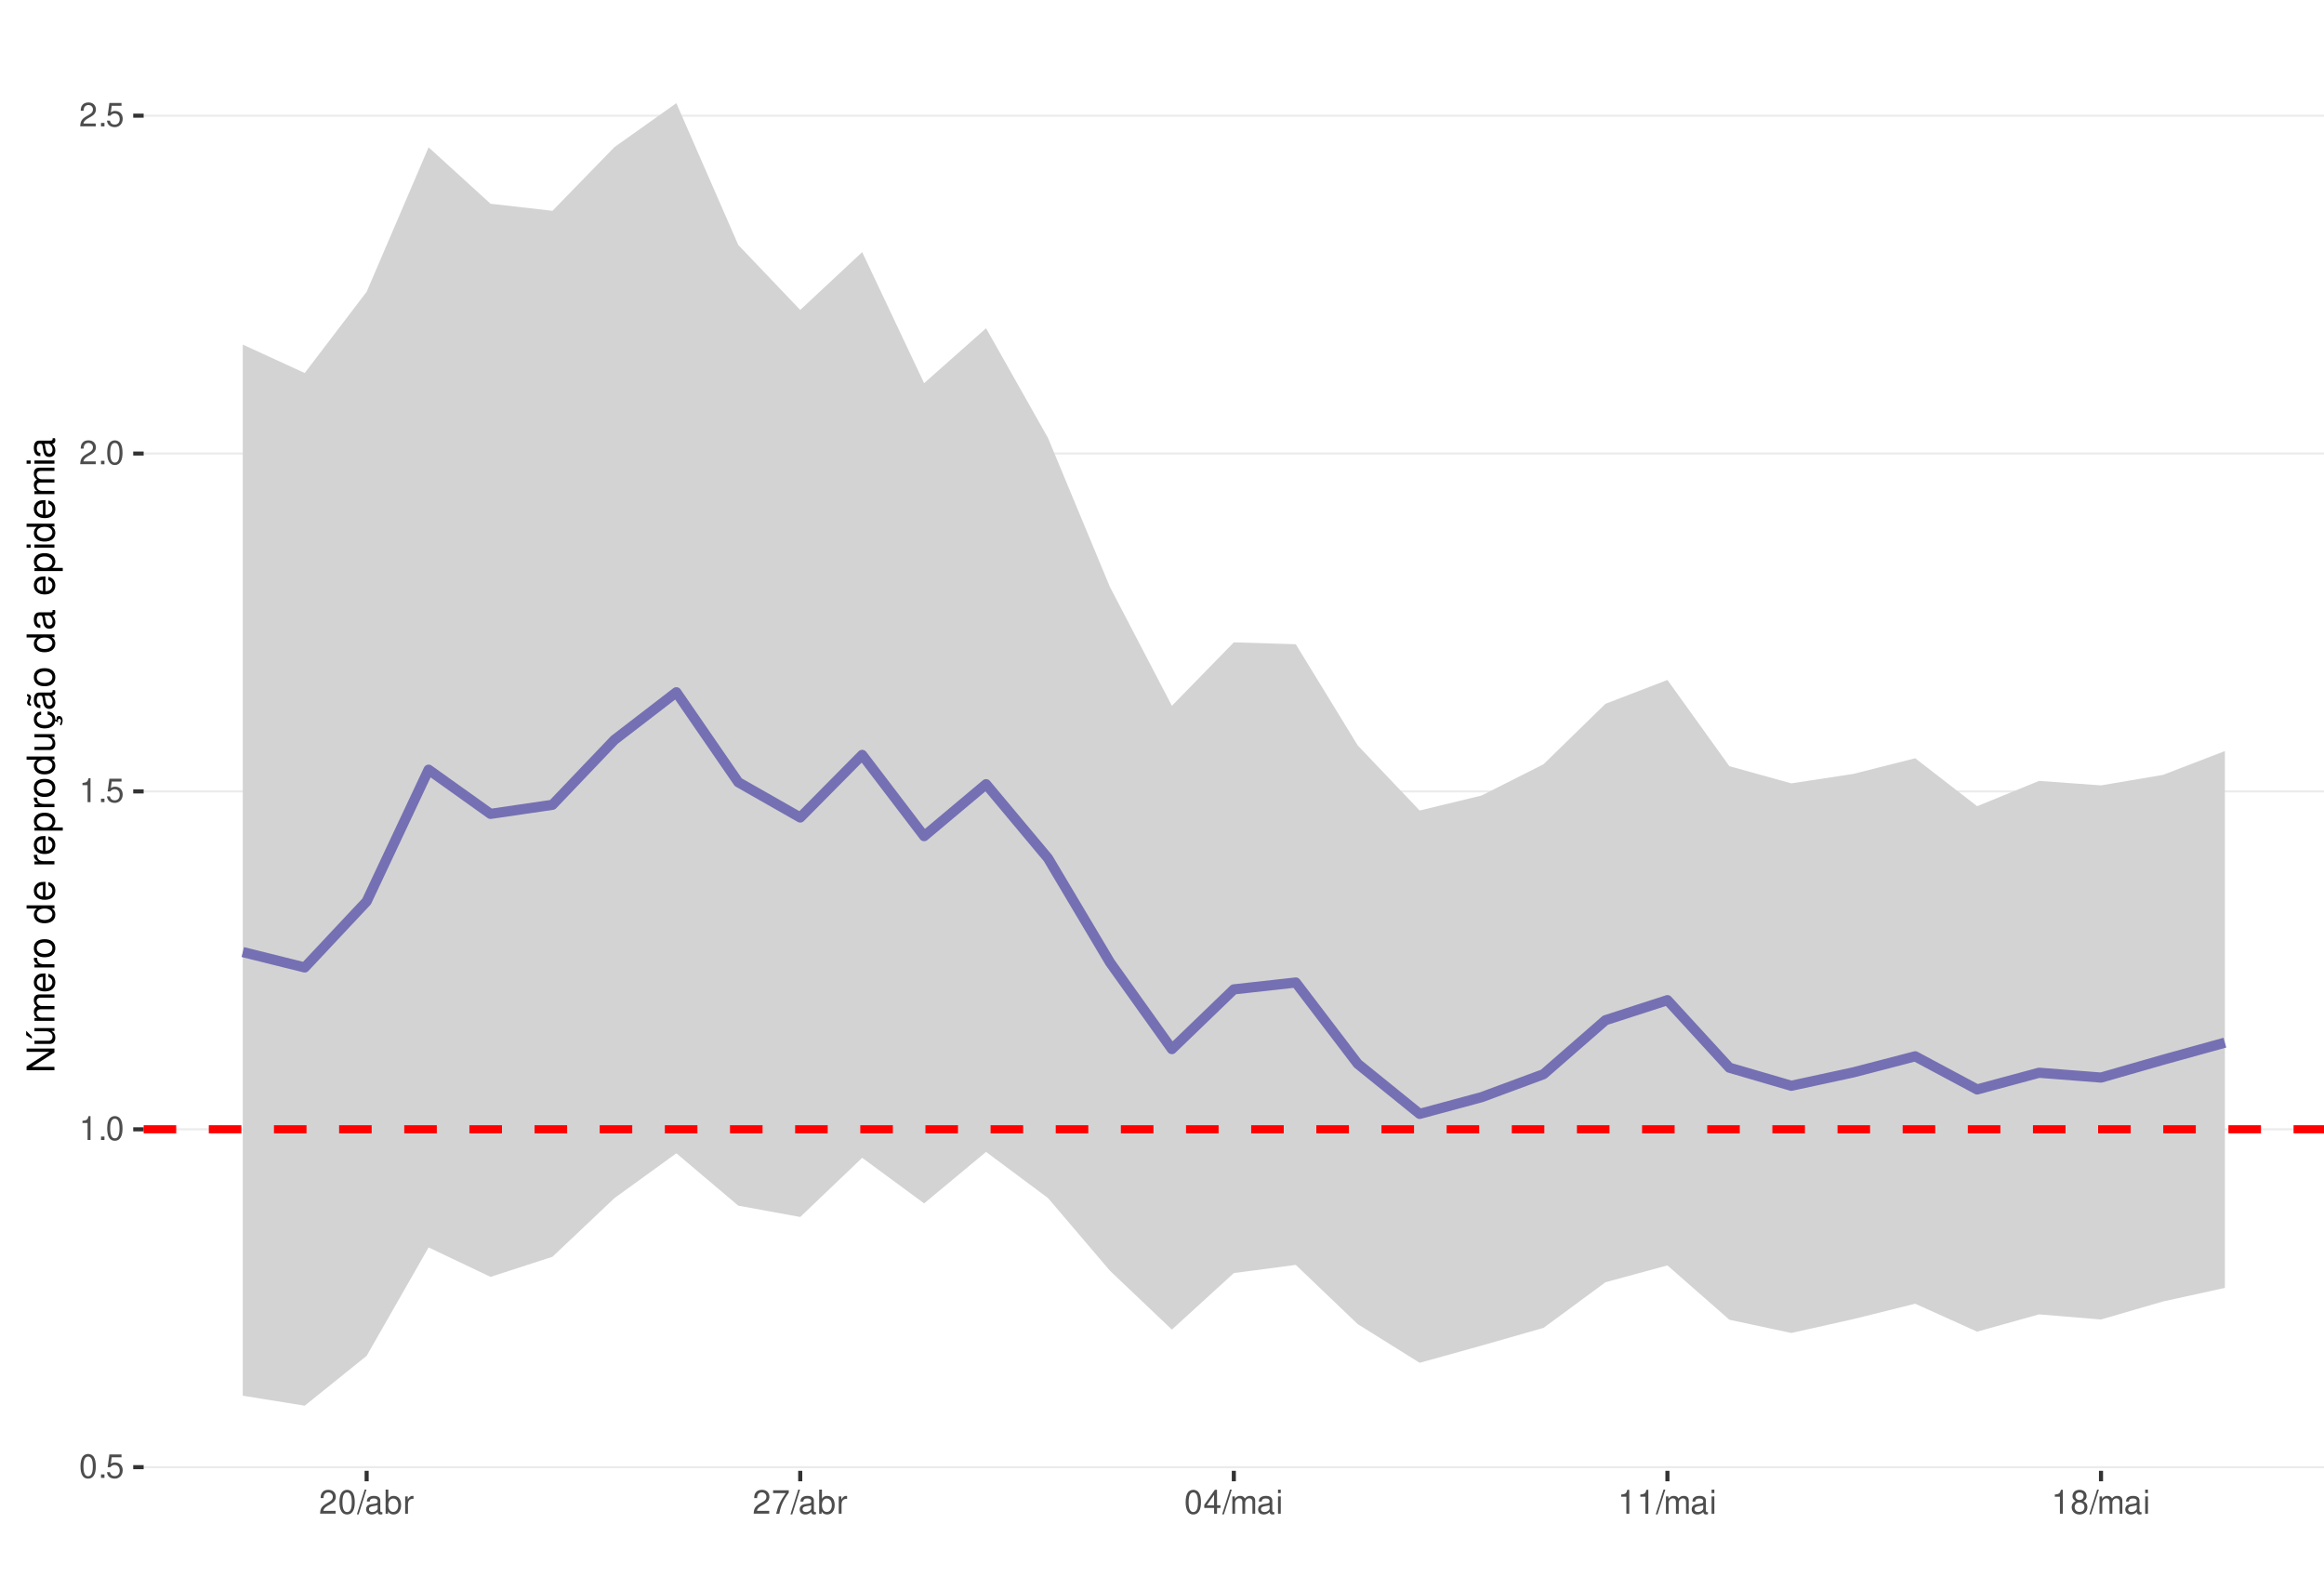
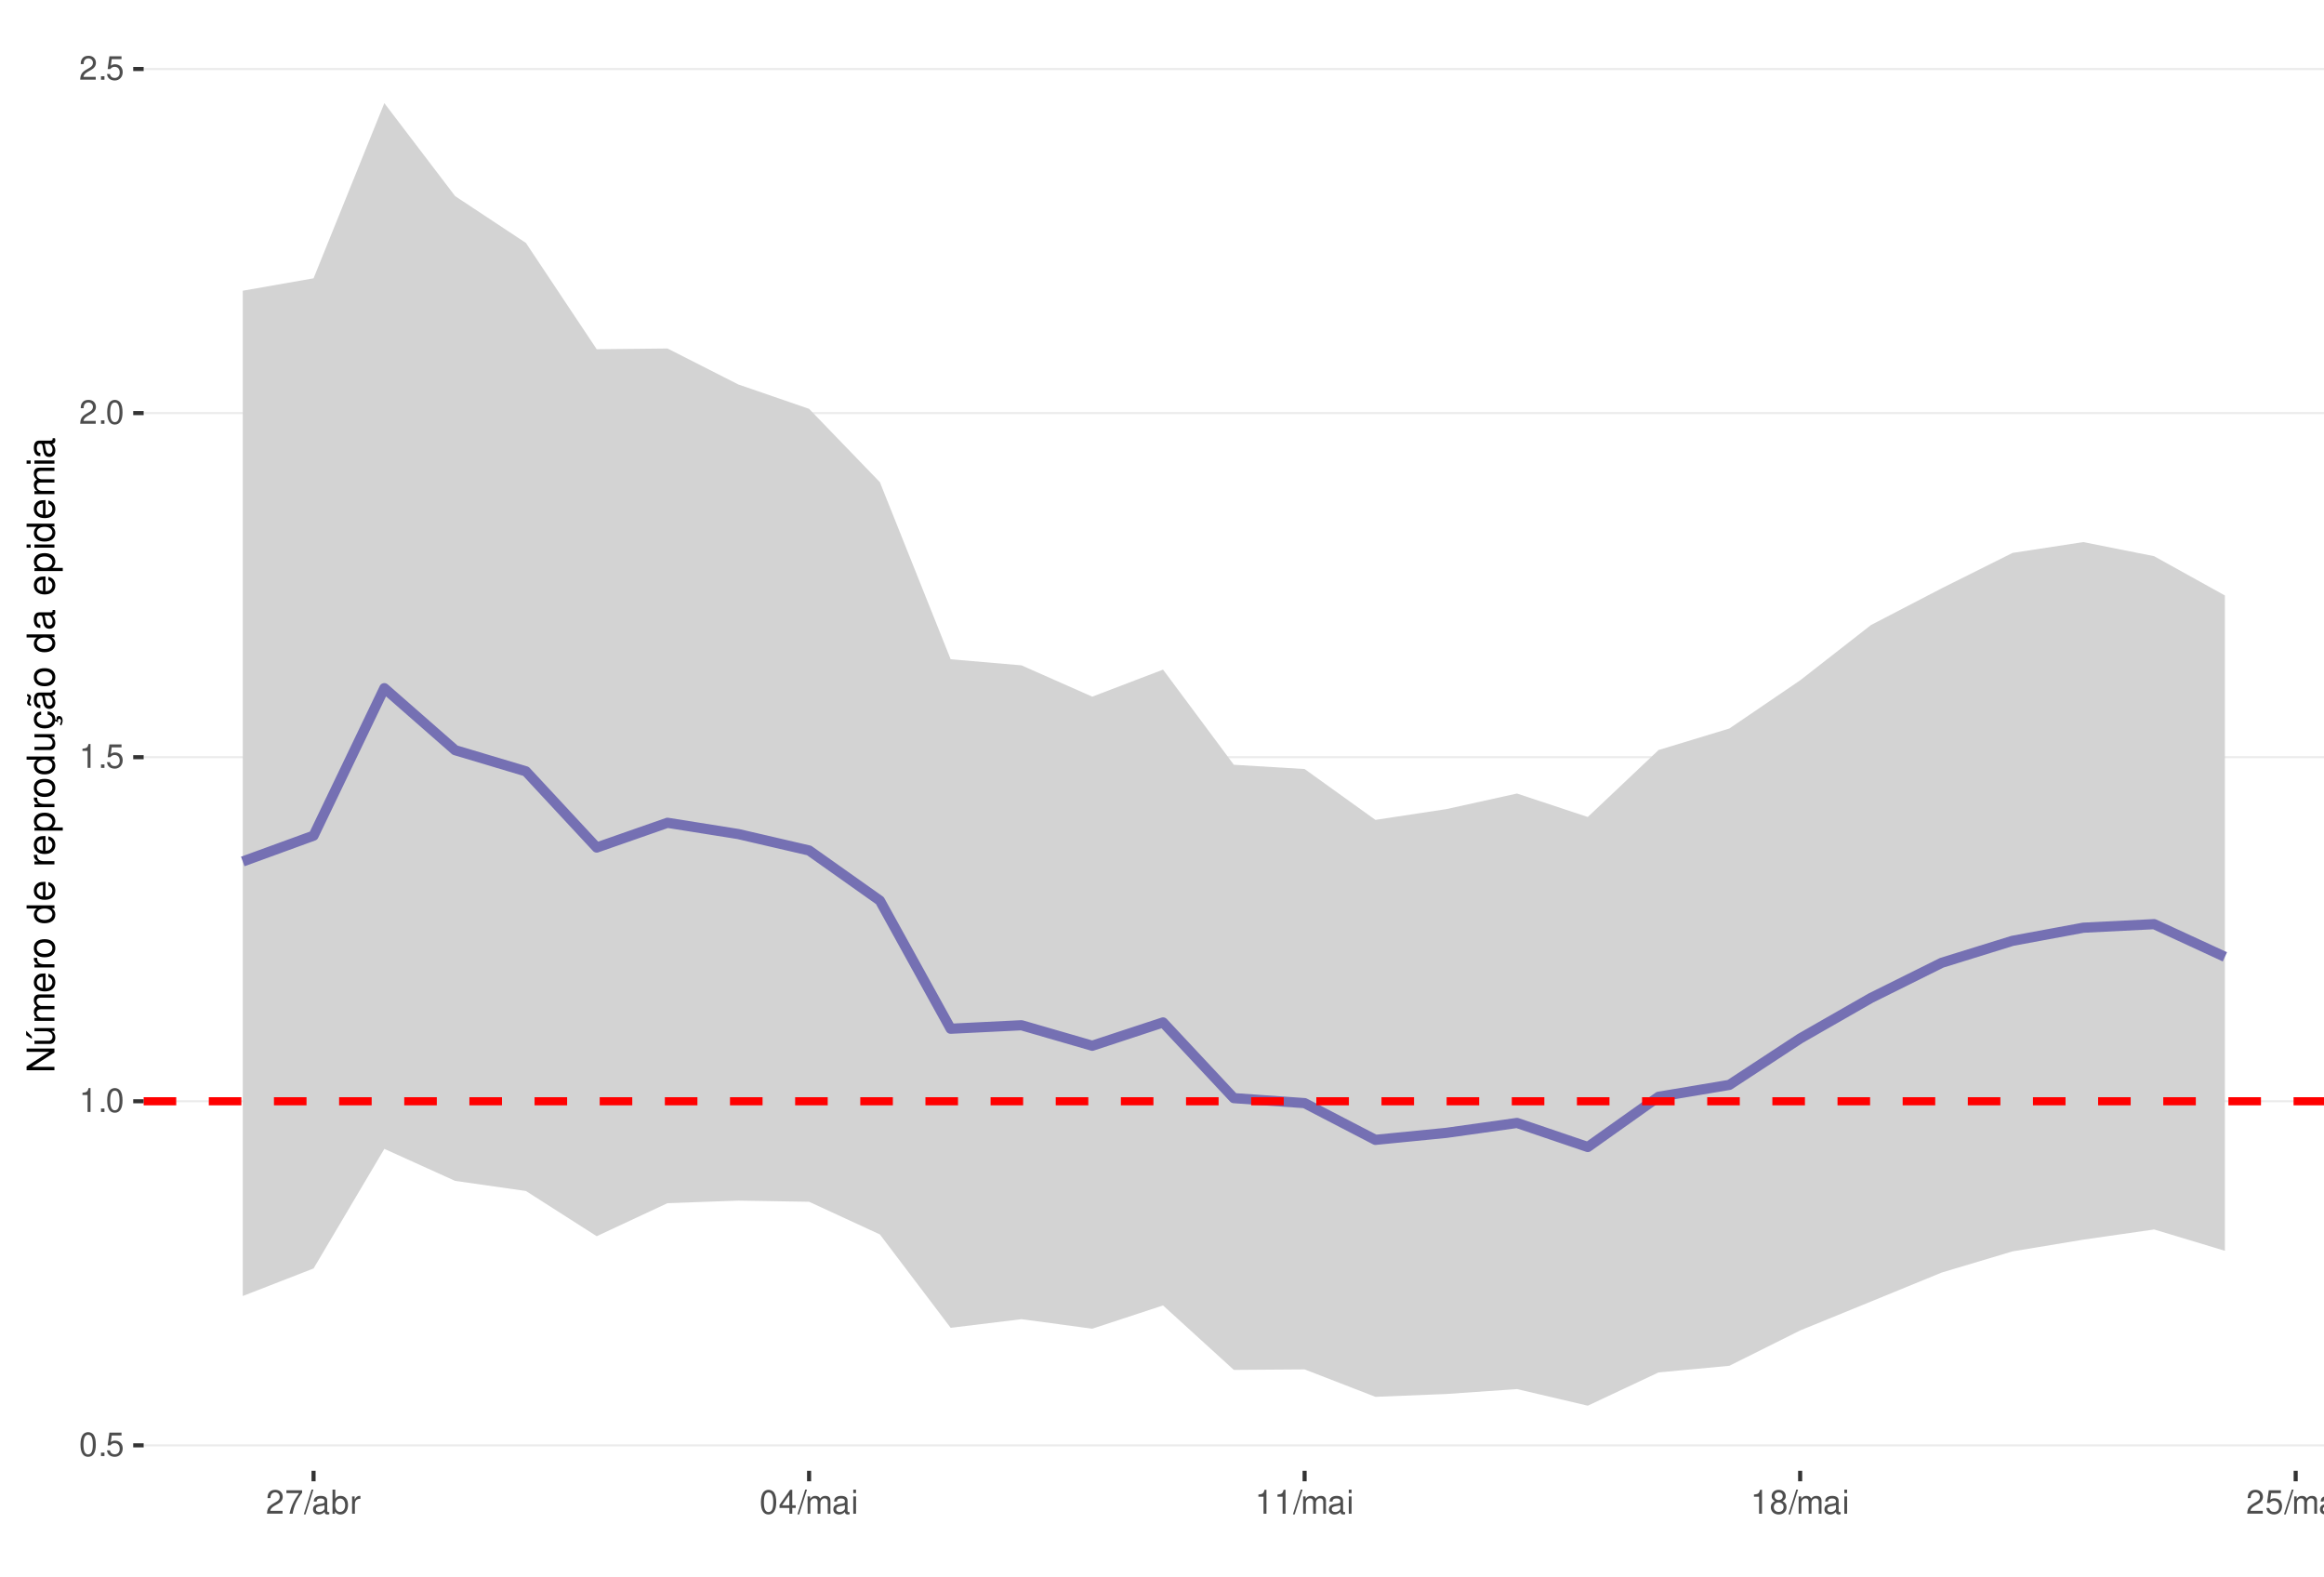
<svg xmlns="http://www.w3.org/2000/svg" xmlns:xlink="http://www.w3.org/1999/xlink" width="609pt" height="413pt" viewBox="0 0 609 413" version="1.1">
  <defs>
    <g>
      <symbol overflow="visible" id="glyph0-0">
        <path style="stroke:none;" d="" />
      </symbol>
      <symbol overflow="visible" id="glyph0-1">
        <path style="stroke:none;" d="M 2.375 -6.266 C 1.812 -6.266 1.297 -6 0.969 -5.578 C 0.578 -5.016 0.375 -4.188 0.375 -3.031 C 0.375 -0.922 1.062 0.203 2.375 0.203 C 3.672 0.203 4.391 -0.922 4.391 -2.984 C 4.391 -4.188 4.203 -5 3.797 -5.578 C 3.469 -6 2.953 -6.266 2.375 -6.266 Z M 2.375 -5.578 C 3.203 -5.578 3.609 -4.75 3.609 -3.047 C 3.609 -1.266 3.219 -0.438 2.359 -0.438 C 1.562 -0.438 1.156 -1.297 1.156 -3.016 C 1.156 -4.75 1.562 -5.578 2.375 -5.578 Z M 2.375 -5.578 " />
      </symbol>
      <symbol overflow="visible" id="glyph0-2">
        <path style="stroke:none;" d="M 1.656 -0.906 L 0.75 -0.906 L 0.75 0 L 1.656 0 Z M 1.656 -0.906 " />
      </symbol>
      <symbol overflow="visible" id="glyph0-3">
        <path style="stroke:none;" d="M 4.125 -6.141 L 0.953 -6.141 L 0.5 -2.797 L 1.188 -2.797 C 1.547 -3.219 1.844 -3.375 2.328 -3.375 C 3.156 -3.375 3.656 -2.797 3.656 -1.891 C 3.656 -1.016 3.156 -0.469 2.312 -0.469 C 1.656 -0.469 1.25 -0.812 1.062 -1.5 L 0.297 -1.5 C 0.406 -1 0.5 -0.766 0.672 -0.531 C 1.016 -0.062 1.641 0.203 2.344 0.203 C 3.578 0.203 4.438 -0.703 4.438 -2 C 4.438 -3.219 3.641 -4.047 2.453 -4.047 C 2.031 -4.047 1.672 -3.938 1.328 -3.672 L 1.562 -5.391 L 4.125 -5.391 Z M 4.125 -6.141 " />
      </symbol>
      <symbol overflow="visible" id="glyph0-4">
        <path style="stroke:none;" d="M 2.234 -4.453 L 2.234 0 L 3 0 L 3 -6.266 L 2.5 -6.266 C 2.234 -5.297 2.062 -5.172 0.891 -5.016 L 0.891 -4.453 Z M 2.234 -4.453 " />
      </symbol>
      <symbol overflow="visible" id="glyph0-5">
        <path style="stroke:none;" d="M 4.375 -0.75 L 1.156 -0.75 C 1.234 -1.266 1.5 -1.594 2.266 -2.062 L 3.125 -2.547 C 3.984 -3.016 4.422 -3.656 4.422 -4.438 C 4.422 -4.953 4.219 -5.438 3.859 -5.781 C 3.484 -6.109 3.031 -6.266 2.453 -6.266 C 1.672 -6.266 1.094 -5.984 0.766 -5.438 C 0.547 -5.109 0.453 -4.719 0.438 -4.094 L 1.188 -4.094 C 1.219 -4.516 1.266 -4.766 1.375 -4.984 C 1.578 -5.359 1.969 -5.594 2.438 -5.594 C 3.125 -5.594 3.641 -5.094 3.641 -4.422 C 3.641 -3.906 3.359 -3.484 2.812 -3.172 L 2.016 -2.703 C 0.734 -1.969 0.359 -1.375 0.297 -0.016 L 4.375 -0.016 Z M 4.375 -0.75 " />
      </symbol>
      <symbol overflow="visible" id="glyph0-6">
+         <path style="stroke:none;" d="M 4.5 -6.141 L 0.391 -6.141 L 0.391 -5.391 L 3.719 -5.391 C 2.25 -3.297 1.656 -2.016 1.188 0 L 2.016 0 C 2.344 -1.969 3.109 -3.656 4.5 -5.5 Z M 4.5 -6.141 " />
+       </symbol>
+       <symbol overflow="visible" id="glyph0-7">
        <path style="stroke:none;" d="M 1.984 -6.312 L -0.062 0.172 L 0.406 0.172 L 2.453 -6.312 Z M 1.984 -6.312 " />
      </symbol>
-       <symbol overflow="visible" id="glyph0-7">
+       <symbol overflow="visible" id="glyph0-8">
        <path style="stroke:none;" d="M 4.625 -0.422 C 4.547 -0.406 4.516 -0.406 4.469 -0.406 C 4.219 -0.406 4.078 -0.531 4.078 -0.766 L 4.078 -3.422 C 4.078 -4.234 3.5 -4.672 2.375 -4.672 C 1.719 -4.672 1.188 -4.469 0.875 -4.141 C 0.672 -3.906 0.578 -3.641 0.562 -3.188 L 1.297 -3.188 C 1.344 -3.75 1.672 -4 2.359 -4 C 3.016 -4 3.375 -3.75 3.375 -3.328 L 3.375 -3.141 C 3.359 -2.828 3.203 -2.703 2.609 -2.625 C 1.594 -2.5 1.438 -2.469 1.156 -2.359 C 0.625 -2.125 0.359 -1.734 0.359 -1.141 C 0.359 -0.312 0.938 0.203 1.859 0.203 C 2.422 0.203 2.875 0 3.391 -0.469 C 3.438 0 3.672 0.203 4.141 0.203 C 4.297 0.203 4.391 0.188 4.625 0.125 Z M 3.375 -1.422 C 3.375 -1.188 3.297 -1.031 3.078 -0.844 C 2.781 -0.578 2.438 -0.438 2.016 -0.438 C 1.453 -0.438 1.109 -0.703 1.109 -1.156 C 1.109 -1.641 1.422 -1.875 2.203 -1.984 C 2.984 -2.094 3.125 -2.125 3.375 -2.234 Z M 3.375 -1.422 " />
      </symbol>
-       <symbol overflow="visible" id="glyph0-8">
+       <symbol overflow="visible" id="glyph0-9">
        <path style="stroke:none;" d="M 0.469 -6.312 L 0.469 0 L 1.109 0 L 1.109 -0.578 C 1.469 -0.047 1.922 0.203 2.547 0.203 C 3.75 0.203 4.531 -0.781 4.531 -2.281 C 4.531 -3.75 3.797 -4.672 2.594 -4.672 C 1.969 -4.672 1.531 -4.438 1.188 -3.922 L 1.188 -6.312 Z M 2.453 -3.984 C 3.25 -3.984 3.781 -3.297 3.781 -2.203 C 3.781 -1.172 3.234 -0.469 2.453 -0.469 C 1.672 -0.469 1.188 -1.172 1.188 -2.234 C 1.188 -3.297 1.672 -3.984 2.453 -3.984 Z M 2.453 -3.984 " />
      </symbol>
-       <symbol overflow="visible" id="glyph0-9">
+       <symbol overflow="visible" id="glyph0-10">
        <path style="stroke:none;" d="M 0.594 -4.531 L 0.594 0 L 1.328 0 L 1.328 -2.359 C 1.328 -3.438 1.781 -3.938 2.781 -3.906 L 2.781 -4.641 C 2.656 -4.656 2.594 -4.672 2.5 -4.672 C 2.031 -4.672 1.672 -4.391 1.266 -3.719 L 1.266 -4.531 Z M 0.594 -4.531 " />
-       </symbol>
-       <symbol overflow="visible" id="glyph0-10">
-         <path style="stroke:none;" d="M 4.5 -6.141 L 0.391 -6.141 L 0.391 -5.391 L 3.719 -5.391 C 2.25 -3.297 1.656 -2.016 1.188 0 L 2.016 0 C 2.344 -1.969 3.109 -3.656 4.5 -5.5 Z M 4.5 -6.141 " />
      </symbol>
      <symbol overflow="visible" id="glyph0-11">
        <path style="stroke:none;" d="M 2.828 -1.516 L 2.828 0 L 3.594 0 L 3.594 -1.516 L 4.5 -1.516 L 4.5 -2.203 L 3.594 -2.203 L 3.594 -6.266 L 3.031 -6.266 L 0.25 -2.312 L 0.25 -1.516 Z M 2.828 -2.203 L 0.906 -2.203 L 2.828 -4.953 Z M 2.828 -2.203 " />
      </symbol>
      <symbol overflow="visible" id="glyph0-12">
        <path style="stroke:none;" d="M 0.609 -4.531 L 0.609 0 L 1.328 0 L 1.328 -2.844 C 1.328 -3.5 1.812 -4.031 2.391 -4.031 C 2.938 -4.031 3.234 -3.703 3.234 -3.125 L 3.234 0 L 3.969 0 L 3.969 -2.844 C 3.969 -3.5 4.438 -4.031 5.031 -4.031 C 5.562 -4.031 5.875 -3.703 5.875 -3.125 L 5.875 0 L 6.594 0 L 6.594 -3.406 C 6.594 -4.219 6.125 -4.672 5.281 -4.672 C 4.672 -4.672 4.312 -4.484 3.891 -3.969 C 3.625 -4.453 3.25 -4.672 2.672 -4.672 C 2.062 -4.672 1.656 -4.438 1.266 -3.891 L 1.266 -4.531 Z M 0.609 -4.531 " />
      </symbol>
      <symbol overflow="visible" id="glyph0-13">
        <path style="stroke:none;" d="M 1.297 -4.531 L 0.578 -4.531 L 0.578 0 L 1.297 0 Z M 1.297 -6.312 L 0.578 -6.312 L 0.578 -5.406 L 1.297 -5.406 Z M 1.297 -6.312 " />
      </symbol>
      <symbol overflow="visible" id="glyph0-14">
        <path style="stroke:none;" d="M 3.391 -3.297 C 4.031 -3.688 4.219 -4 4.219 -4.594 C 4.219 -5.578 3.469 -6.266 2.375 -6.266 C 1.297 -6.266 0.531 -5.578 0.531 -4.594 C 0.531 -4 0.734 -3.703 1.375 -3.297 C 0.672 -2.938 0.312 -2.438 0.312 -1.734 C 0.312 -0.594 1.156 0.203 2.375 0.203 C 3.594 0.203 4.438 -0.594 4.438 -1.734 C 4.438 -2.438 4.094 -2.938 3.391 -3.297 Z M 2.375 -5.578 C 3.031 -5.578 3.438 -5.188 3.438 -4.578 C 3.438 -3.984 3.016 -3.594 2.375 -3.594 C 1.734 -3.594 1.312 -3.984 1.312 -4.594 C 1.312 -5.188 1.734 -5.578 2.375 -5.578 Z M 2.375 -2.953 C 3.141 -2.953 3.656 -2.453 3.656 -1.719 C 3.656 -0.969 3.156 -0.469 2.359 -0.469 C 1.625 -0.469 1.094 -0.984 1.094 -1.719 C 1.094 -2.453 1.609 -2.953 2.375 -2.953 Z M 2.375 -2.953 " />
      </symbol>
      <symbol overflow="visible" id="glyph1-0">
        <path style="stroke:none;" d="" />
      </symbol>
      <symbol overflow="visible" id="glyph1-1">
        <path style="stroke:none;" d="M -7.297 -6.453 L -7.297 -5.578 L -1.328 -5.578 L -7.297 -1.766 L -7.297 -0.766 L 0 -0.766 L 0 -1.641 L -5.906 -1.641 L 0 -5.406 L 0 -6.453 Z M -7.297 -6.453 " />
      </symbol>
      <symbol overflow="visible" id="glyph1-2">
        <path style="stroke:none;" d="M 0 -4.812 L -5.234 -4.812 L -5.234 -3.984 L -2.266 -3.984 C -1.203 -3.984 -0.5 -3.438 -0.5 -2.562 C -0.5 -1.906 -0.906 -1.484 -1.531 -1.484 L -5.234 -1.484 L -5.234 -0.656 L -1.203 -0.656 C -0.328 -0.656 0.234 -1.297 0.234 -2.312 C 0.234 -3.094 -0.047 -3.578 -0.734 -4.062 L 0 -4.062 Z M -7.406 -2.953 L -5.922 -2 L -5.922 -2.594 L -7.406 -4.094 Z M -7.406 -2.953 " />
      </symbol>
      <symbol overflow="visible" id="glyph1-3">
        <path style="stroke:none;" d="M -5.234 -0.703 L 0 -0.703 L 0 -1.547 L -3.297 -1.547 C -4.047 -1.547 -4.656 -2.094 -4.656 -2.766 C -4.656 -3.391 -4.281 -3.734 -3.609 -3.734 L 0 -3.734 L 0 -4.578 L -3.297 -4.578 C -4.047 -4.578 -4.656 -5.125 -4.656 -5.812 C -4.656 -6.422 -4.266 -6.781 -3.609 -6.781 L 0 -6.781 L 0 -7.625 L -3.938 -7.625 C -4.875 -7.625 -5.391 -7.078 -5.391 -6.094 C -5.391 -5.406 -5.188 -4.984 -4.594 -4.484 C -5.156 -4.188 -5.391 -3.766 -5.391 -3.078 C -5.391 -2.375 -5.125 -1.906 -4.5 -1.469 L -5.234 -1.469 Z M -5.234 -0.703 " />
      </symbol>
      <symbol overflow="visible" id="glyph1-4">
        <path style="stroke:none;" d="M -2.344 -5.125 C -3.141 -5.125 -3.625 -5.062 -4.016 -4.922 C -4.875 -4.578 -5.391 -3.781 -5.391 -2.797 C -5.391 -1.344 -4.281 -0.406 -2.547 -0.406 C -0.812 -0.406 0.234 -1.297 0.234 -2.781 C 0.234 -3.984 -0.453 -4.812 -1.594 -5.016 L -1.594 -4.188 C -0.906 -3.953 -0.547 -3.484 -0.547 -2.812 C -0.547 -2.281 -0.781 -1.828 -1.219 -1.547 C -1.516 -1.344 -1.812 -1.281 -2.344 -1.266 Z M -3.016 -1.297 C -3.984 -1.359 -4.625 -1.953 -4.625 -2.797 C -4.625 -3.641 -3.953 -4.234 -3.016 -4.234 Z M -3.016 -1.297 " />
      </symbol>
      <symbol overflow="visible" id="glyph1-5">
        <path style="stroke:none;" d="M -5.234 -0.688 L 0 -0.688 L 0 -1.531 L -2.719 -1.531 C -3.984 -1.547 -4.547 -2.062 -4.516 -3.203 L -5.359 -3.203 C -5.375 -3.062 -5.391 -2.984 -5.391 -2.891 C -5.391 -2.344 -5.062 -1.938 -4.297 -1.453 L -5.234 -1.453 Z M -5.234 -0.688 " />
      </symbol>
      <symbol overflow="visible" id="glyph1-6">
        <path style="stroke:none;" d="M -5.391 -2.719 C -5.391 -1.234 -4.344 -0.359 -2.578 -0.359 C -0.812 -0.359 0.234 -1.234 0.234 -2.734 C 0.234 -4.203 -0.812 -5.094 -2.547 -5.094 C -4.359 -5.094 -5.391 -4.234 -5.391 -2.719 Z M -4.625 -2.734 C -4.625 -3.672 -3.844 -4.234 -2.547 -4.234 C -1.312 -4.234 -0.547 -3.656 -0.547 -2.734 C -0.547 -1.797 -1.312 -1.234 -2.578 -1.234 C -3.844 -1.234 -4.625 -1.797 -4.625 -2.734 Z M -4.625 -2.734 " />
      </symbol>
      <symbol overflow="visible" id="glyph1-7">
        <path style="stroke:none;" d="" />
      </symbol>
      <symbol overflow="visible" id="glyph1-8">
        <path style="stroke:none;" d="M -7.297 -4.953 L -7.297 -4.125 L -4.578 -4.125 C -5.109 -3.766 -5.391 -3.203 -5.391 -2.516 C -5.391 -1.156 -4.297 -0.266 -2.625 -0.266 C -0.859 -0.266 0.234 -1.125 0.234 -2.547 C 0.234 -3.266 -0.047 -3.766 -0.688 -4.203 L 0 -4.203 L 0 -4.953 Z M -4.609 -2.656 C -4.609 -3.547 -3.812 -4.125 -2.562 -4.125 C -1.344 -4.125 -0.547 -3.547 -0.547 -2.656 C -0.547 -1.734 -1.359 -1.125 -2.578 -1.125 C -3.797 -1.125 -4.609 -1.734 -4.609 -2.656 Z M -4.609 -2.656 " />
      </symbol>
      <symbol overflow="visible" id="glyph1-9">
        <path style="stroke:none;" d="M 2.188 -0.547 L 2.188 -1.375 L -0.547 -1.375 C -0.016 -1.812 0.234 -2.312 0.234 -2.984 C 0.234 -4.344 -0.859 -5.234 -2.531 -5.234 C -4.297 -5.234 -5.391 -4.375 -5.391 -2.984 C -5.391 -2.266 -5.062 -1.703 -4.453 -1.312 L -5.234 -1.312 L -5.234 -0.547 Z M -4.609 -2.844 C -4.609 -3.766 -3.797 -4.359 -2.547 -4.359 C -1.359 -4.359 -0.547 -3.75 -0.547 -2.844 C -0.547 -1.953 -1.344 -1.375 -2.578 -1.375 C -3.812 -1.375 -4.609 -1.953 -4.609 -2.844 Z M -4.609 -2.844 " />
      </symbol>
      <symbol overflow="visible" id="glyph1-10">
        <path style="stroke:none;" d="M 0 -4.812 L -5.234 -4.812 L -5.234 -3.984 L -2.266 -3.984 C -1.203 -3.984 -0.5 -3.438 -0.5 -2.562 C -0.5 -1.906 -0.906 -1.484 -1.531 -1.484 L -5.234 -1.484 L -5.234 -0.656 L -1.203 -0.656 C -0.328 -0.656 0.234 -1.297 0.234 -2.312 C 0.234 -3.094 -0.047 -3.578 -0.734 -4.062 L 0 -4.062 Z M 0 -4.812 " />
      </symbol>
      <symbol overflow="visible" id="glyph1-11">
        <path style="stroke:none;" d="M 0.234 -2.641 C 0.234 -3.875 -0.547 -4.703 -1.797 -4.766 L -1.797 -3.938 C -0.953 -3.797 -0.531 -3.359 -0.531 -2.656 C -0.531 -1.734 -1.281 -1.188 -2.516 -1.188 C -3.844 -1.188 -4.625 -1.719 -4.625 -2.625 C -4.625 -3.328 -4.203 -3.766 -3.484 -3.875 L -3.484 -4.703 C -3.984 -4.672 -4.312 -4.562 -4.609 -4.359 C -5.094 -4 -5.391 -3.375 -5.391 -2.641 C -5.391 -1.219 -4.266 -0.312 -2.531 -0.312 C -1.469 -0.312 -0.625 -0.672 -0.156 -1.312 C 0.047 -1.594 0.125 -1.812 0.203 -2.25 L 0.922 -1.938 L 0.984 -2.062 C 0.938 -2.188 0.906 -2.25 0.906 -2.375 C 0.906 -2.656 1.047 -2.828 1.281 -2.828 C 1.547 -2.828 1.734 -2.594 1.734 -2.297 C 1.734 -2.031 1.672 -1.844 1.438 -1.406 L 1.406 -1.312 L 1.812 -1.094 C 2.078 -1.75 2.141 -1.953 2.141 -2.344 C 2.141 -3.109 1.781 -3.578 1.203 -3.578 C 0.781 -3.578 0.547 -3.297 0.547 -2.797 C 0.547 -2.703 0.547 -2.641 0.562 -2.516 Z M 0.234 -2.641 " />
      </symbol>
      <symbol overflow="visible" id="glyph1-12">
        <path style="stroke:none;" d="M -0.484 -5.344 C -0.469 -5.266 -0.469 -5.219 -0.469 -5.172 C -0.469 -4.875 -0.625 -4.719 -0.875 -4.719 L -3.953 -4.719 C -4.891 -4.719 -5.391 -4.047 -5.391 -2.75 C -5.391 -1.984 -5.172 -1.375 -4.781 -1.016 C -4.516 -0.766 -4.203 -0.672 -3.688 -0.656 L -3.688 -1.484 C -4.328 -1.562 -4.625 -1.938 -4.625 -2.719 C -4.625 -3.484 -4.344 -3.891 -3.844 -3.891 L -3.625 -3.891 C -3.266 -3.875 -3.125 -3.703 -3.047 -3.016 C -2.891 -1.844 -2.844 -1.656 -2.719 -1.344 C -2.453 -0.734 -2 -0.422 -1.312 -0.422 C -0.375 -0.422 0.234 -1.078 0.234 -2.141 C 0.234 -2.797 0 -3.328 -0.547 -3.922 C 0 -3.984 0.234 -4.234 0.234 -4.781 C 0.234 -4.953 0.203 -5.062 0.141 -5.344 Z M -1.656 -3.891 C -1.375 -3.891 -1.203 -3.812 -0.969 -3.562 C -0.656 -3.219 -0.5 -2.812 -0.5 -2.312 C -0.5 -1.672 -0.812 -1.297 -1.344 -1.297 C -1.891 -1.297 -2.172 -1.656 -2.297 -2.547 C -2.422 -3.438 -2.453 -3.609 -2.594 -3.891 Z M -7.172 -3.75 C -6.922 -3.672 -6.812 -3.547 -6.812 -3.375 C -6.812 -3.25 -6.875 -2.984 -6.984 -2.734 C -7.156 -2.312 -7.172 -2.25 -7.172 -2.047 C -7.172 -1.594 -6.797 -1.297 -6.141 -1.188 L -6.141 -1.766 C -6.375 -1.812 -6.5 -1.938 -6.5 -2.094 C -6.5 -2.203 -6.469 -2.344 -6.375 -2.578 C -6.156 -3.156 -6.125 -3.234 -6.125 -3.438 C -6.125 -3.922 -6.484 -4.219 -7.172 -4.312 Z M -7.172 -3.75 " />
      </symbol>
      <symbol overflow="visible" id="glyph1-13">
        <path style="stroke:none;" d="M -0.484 -5.344 C -0.469 -5.266 -0.469 -5.219 -0.469 -5.172 C -0.469 -4.875 -0.625 -4.719 -0.875 -4.719 L -3.953 -4.719 C -4.891 -4.719 -5.391 -4.047 -5.391 -2.75 C -5.391 -1.984 -5.172 -1.375 -4.781 -1.016 C -4.516 -0.766 -4.203 -0.672 -3.688 -0.656 L -3.688 -1.484 C -4.328 -1.562 -4.625 -1.938 -4.625 -2.719 C -4.625 -3.484 -4.344 -3.891 -3.844 -3.891 L -3.625 -3.891 C -3.266 -3.875 -3.125 -3.703 -3.047 -3.016 C -2.891 -1.844 -2.844 -1.656 -2.719 -1.344 C -2.453 -0.734 -2 -0.422 -1.312 -0.422 C -0.375 -0.422 0.234 -1.078 0.234 -2.141 C 0.234 -2.797 0 -3.328 -0.547 -3.922 C 0 -3.984 0.234 -4.234 0.234 -4.781 C 0.234 -4.953 0.203 -5.062 0.141 -5.344 Z M -1.656 -3.891 C -1.375 -3.891 -1.203 -3.812 -0.969 -3.562 C -0.656 -3.219 -0.5 -2.812 -0.5 -2.312 C -0.5 -1.672 -0.812 -1.297 -1.344 -1.297 C -1.891 -1.297 -2.172 -1.656 -2.297 -2.547 C -2.422 -3.438 -2.453 -3.609 -2.594 -3.891 Z M -1.656 -3.891 " />
      </symbol>
      <symbol overflow="visible" id="glyph1-14">
        <path style="stroke:none;" d="M -5.234 -1.5 L -5.234 -0.672 L 0 -0.672 L 0 -1.5 Z M -7.297 -1.5 L -7.297 -0.656 L -6.234 -0.656 L -6.234 -1.5 Z M -7.297 -1.5 " />
      </symbol>
    </g>
    <clipPath id="clip1">
      <path d="M 37.645 9.961 L 609 9.961 L 609 385.328 L 37.645 385.328 Z M 37.645 9.961 " />
    </clipPath>
    <clipPath id="clip2">
-       <path d="M 37.645 384 L 609 384 L 609 385 L 37.645 385 Z M 37.645 384 " />
+       <path d="M 37.645 378 L 609 378 L 609 379 L 37.645 379 Z M 37.645 378 " />
    </clipPath>
    <clipPath id="clip3">
-       <path d="M 37.645 295 L 609 295 L 609 297 L 37.645 297 Z M 37.645 295 " />
+       <path d="M 37.645 288 L 609 288 L 609 289 L 37.645 289 Z M 37.645 288 " />
    </clipPath>
    <clipPath id="clip4">
-       <path d="M 37.645 207 L 609 207 L 609 208 L 37.645 208 Z M 37.645 207 " />
+       <path d="M 37.645 198 L 609 198 L 609 199 L 37.645 199 Z M 37.645 198 " />
    </clipPath>
    <clipPath id="clip5">
-       <path d="M 37.645 118 L 609 118 L 609 120 L 37.645 120 Z M 37.645 118 " />
+       <path d="M 37.645 107 L 609 107 L 609 109 L 37.645 109 Z M 37.645 107 " />
    </clipPath>
    <clipPath id="clip6">
-       <path d="M 37.645 30 L 609 30 L 609 31 L 37.645 31 Z M 37.645 30 " />
+       <path d="M 37.645 17 L 609 17 L 609 19 L 37.645 19 Z M 37.645 17 " />
    </clipPath>
    <clipPath id="clip7">
-       <path d="M 37.645 294 L 609 294 L 609 297 L 37.645 297 Z M 37.645 294 " />
+       <path d="M 37.645 287 L 609 287 L 609 290 L 37.645 290 Z M 37.645 287 " />
    </clipPath>
  </defs>
  <g id="surface58">
    <rect x="0" y="0" width="609" height="413" style="fill:rgb(100%,100%,100%);fill-opacity:1;stroke:none;" />
    <rect x="0" y="0" width="609" height="413" style="fill:rgb(100%,100%,100%);fill-opacity:1;stroke:none;" />
    <path style="fill:none;stroke-width:1.067;stroke-linecap:round;stroke-linejoin:round;stroke:rgb(100%,100%,100%);stroke-opacity:1;stroke-miterlimit:10;" d="M 0 413 L 609 413 L 609 0 L 0 0 Z M 0 413 " />
    <g clip-path="url(#clip1)" clip-rule="nonzero">
      <path style=" stroke:none;fill-rule:nonzero;fill:rgb(100%,100%,100%);fill-opacity:1;" d="M 37.645 385.328 L 609 385.328 L 609 9.961 L 37.645 9.961 Z M 37.645 385.328 " />
    </g>
    <g clip-path="url(#clip2)" clip-rule="nonzero">
-       <path style="fill:none;stroke-width:0.533;stroke-linecap:butt;stroke-linejoin:round;stroke:rgb(92.157%,92.157%,92.157%);stroke-opacity:1;stroke-miterlimit:10;" d="M 37.645 384.371 L 609 384.371 " />
+       <path style="fill:none;stroke-width:0.533;stroke-linecap:butt;stroke-linejoin:round;stroke:rgb(92.157%,92.157%,92.157%);stroke-opacity:1;stroke-miterlimit:10;" d="M 37.645 378.656 L 609 378.656 " />
    </g>
    <g clip-path="url(#clip3)" clip-rule="nonzero">
-       <path style="fill:none;stroke-width:0.533;stroke-linecap:butt;stroke-linejoin:round;stroke:rgb(92.157%,92.157%,92.157%);stroke-opacity:1;stroke-miterlimit:10;" d="M 37.645 295.855 L 609 295.855 " />
+       <path style="fill:none;stroke-width:0.533;stroke-linecap:butt;stroke-linejoin:round;stroke:rgb(92.157%,92.157%,92.157%);stroke-opacity:1;stroke-miterlimit:10;" d="M 37.645 288.512 L 609 288.512 " />
    </g>
    <g clip-path="url(#clip4)" clip-rule="nonzero">
-       <path style="fill:none;stroke-width:0.533;stroke-linecap:butt;stroke-linejoin:round;stroke:rgb(92.157%,92.157%,92.157%);stroke-opacity:1;stroke-miterlimit:10;" d="M 37.645 207.336 L 609 207.336 " />
+       <path style="fill:none;stroke-width:0.533;stroke-linecap:butt;stroke-linejoin:round;stroke:rgb(92.157%,92.157%,92.157%);stroke-opacity:1;stroke-miterlimit:10;" d="M 37.645 198.367 L 609 198.367 " />
    </g>
    <g clip-path="url(#clip5)" clip-rule="nonzero">
-       <path style="fill:none;stroke-width:0.533;stroke-linecap:butt;stroke-linejoin:round;stroke:rgb(92.157%,92.157%,92.157%);stroke-opacity:1;stroke-miterlimit:10;" d="M 37.645 118.82 L 609 118.82 " />
+       <path style="fill:none;stroke-width:0.533;stroke-linecap:butt;stroke-linejoin:round;stroke:rgb(92.157%,92.157%,92.157%);stroke-opacity:1;stroke-miterlimit:10;" d="M 37.645 108.223 L 609 108.223 " />
    </g>
    <g clip-path="url(#clip6)" clip-rule="nonzero">
-       <path style="fill:none;stroke-width:0.533;stroke-linecap:butt;stroke-linejoin:round;stroke:rgb(92.157%,92.157%,92.157%);stroke-opacity:1;stroke-miterlimit:10;" d="M 37.645 30.305 L 609 30.305 " />
-     </g>
-     <path style=" stroke:none;fill-rule:nonzero;fill:rgb(82.745%,82.745%,82.745%);fill-opacity:1;" d="M 63.617 90.273 L 79.848 97.723 L 96.078 76.438 L 112.312 38.59 L 128.543 53.375 L 144.773 55.23 L 161.004 38.547 L 177.238 27.023 L 193.469 64.18 L 209.699 81.199 L 225.934 66.047 L 242.164 100.383 L 258.395 85.992 L 274.629 114.738 L 290.859 153.781 L 307.09 184.906 L 323.324 168.285 L 339.555 168.777 L 355.785 195.281 L 372.016 212.34 L 388.25 208.414 L 404.48 200.215 L 420.711 184.383 L 436.945 178.137 L 453.176 200.727 L 469.406 205.223 L 485.641 202.754 L 501.871 198.648 L 518.102 211.207 L 534.336 204.578 L 550.566 205.754 L 566.797 203.008 L 583.031 196.762 L 583.031 337.406 L 566.797 340.965 L 550.566 345.684 L 534.336 344.344 L 518.102 348.867 L 501.871 341.555 L 485.641 345.586 L 469.406 349.219 L 453.176 345.746 L 436.945 331.512 L 420.711 335.926 L 404.48 347.879 L 388.25 352.516 L 372.016 357.027 L 355.785 346.898 L 339.555 331.379 L 323.324 333.523 L 307.09 348.332 L 290.859 332.91 L 274.629 313.871 L 258.395 301.777 L 242.164 315.266 L 225.934 303.328 L 209.699 318.828 L 193.469 315.863 L 177.238 302.141 L 161.004 313.898 L 144.773 329.25 L 128.543 334.52 L 112.312 326.801 L 96.078 355.207 L 79.848 368.266 L 63.617 365.652 Z M 63.617 90.273 " />
-     <path style="fill:none;stroke-width:2.667;stroke-linecap:butt;stroke-linejoin:round;stroke:rgb(45.882%,43.922%,70.196%);stroke-opacity:1;stroke-miterlimit:10;" d="M 63.617 249.422 L 79.848 253.453 L 96.078 236.156 L 112.312 201.645 L 128.543 213.219 L 144.773 210.844 L 161.004 193.84 L 177.238 181.359 L 193.469 204.93 L 209.699 214.168 L 225.934 197.773 L 242.164 219.055 L 258.395 205.445 L 274.629 224.844 L 290.859 252.113 L 307.09 274.844 L 323.324 259.195 L 339.555 257.398 L 355.785 278.688 L 372.016 291.816 L 388.25 287.438 L 404.48 281.422 L 420.711 267.273 L 436.945 262.023 L 453.176 279.715 L 469.406 284.453 L 485.641 280.949 L 501.871 276.734 L 518.102 285.418 L 534.336 281.039 L 550.566 282.305 L 566.797 277.652 L 583.031 273.156 " />
+       <path style="fill:none;stroke-width:0.533;stroke-linecap:butt;stroke-linejoin:round;stroke:rgb(92.157%,92.157%,92.157%);stroke-opacity:1;stroke-miterlimit:10;" d="M 37.645 18.078 L 609 18.078 " />
+     </g>
+     <path style=" stroke:none;fill-rule:nonzero;fill:rgb(82.745%,82.745%,82.745%);fill-opacity:1;" d="M 63.617 76.164 L 82.168 72.91 L 100.715 27.023 L 119.266 51.379 L 137.816 63.645 L 156.367 91.496 L 174.918 91.297 L 193.469 100.719 L 212.02 107.109 L 230.57 126.32 L 249.121 172.715 L 267.672 174.309 L 286.223 182.512 L 304.773 175.43 L 323.324 200.352 L 341.871 201.473 L 360.422 214.793 L 378.973 211.98 L 397.523 207.891 L 416.074 214.039 L 434.625 196.492 L 453.176 190.855 L 471.727 178.23 L 490.277 163.754 L 508.828 154.117 L 527.379 144.855 L 545.93 142.012 L 564.48 145.715 L 583.031 156.004 L 583.031 327.684 L 564.48 322.098 L 545.93 324.766 L 527.379 327.84 L 508.828 333.383 L 490.277 340.984 L 471.727 348.555 L 453.176 357.812 L 434.625 359.547 L 416.074 368.266 L 397.523 363.914 L 378.973 365.203 L 360.422 365.945 L 341.871 358.758 L 323.324 358.891 L 304.773 342 L 286.223 348.098 L 267.672 345.602 L 249.121 347.867 L 230.57 323.398 L 212.02 314.84 L 193.469 314.539 L 174.918 315.211 L 156.367 323.863 L 137.816 312.02 L 119.266 309.371 L 100.715 300.984 L 82.168 332.312 L 63.617 339.535 Z M 63.617 76.164 " />
+     <path style="fill:none;stroke-width:2.667;stroke-linecap:butt;stroke-linejoin:round;stroke:rgb(45.882%,43.922%,70.196%);stroke-opacity:1;stroke-miterlimit:10;" d="M 63.617 225.691 L 82.168 218.93 L 100.715 180.289 L 119.266 196.531 L 137.816 202.078 L 156.367 222.039 L 174.918 215.555 L 193.469 218.508 L 212.02 222.809 L 230.57 235.941 L 249.121 269.512 L 267.672 268.598 L 286.223 273.965 L 304.773 267.859 L 323.324 287.691 L 341.871 289 L 360.422 298.621 L 378.973 296.793 L 397.523 294.191 L 416.074 300.496 L 434.625 287.332 L 453.176 284.219 L 471.727 272.066 L 490.277 261.449 L 508.828 252.23 L 527.379 246.477 L 545.93 243.043 L 564.48 242.109 L 583.031 250.672 " />
    <g clip-path="url(#clip7)" clip-rule="nonzero">
-       <path style="fill:none;stroke-width:2.134;stroke-linecap:butt;stroke-linejoin:round;stroke:rgb(100%,0%,0%);stroke-opacity:1;stroke-dasharray:8.536,8.536;stroke-miterlimit:10;" d="M 37.645 295.855 L 609 295.855 " />
-     </g>
-     <g style="fill:rgb(30.196%,30.196%,30.196%);fill-opacity:1;">
-       <use xlink:href="#glyph0-1" x="20.715" y="387.177" />
-       <use xlink:href="#glyph0-2" x="25.715" y="387.177" />
-       <use xlink:href="#glyph0-3" x="27.715" y="387.177" />
-     </g>
-     <g style="fill:rgb(30.196%,30.196%,30.196%);fill-opacity:1;">
-       <use xlink:href="#glyph0-4" x="20.715" y="298.661" />
-       <use xlink:href="#glyph0-2" x="25.715" y="298.661" />
-       <use xlink:href="#glyph0-1" x="27.715" y="298.661" />
-     </g>
-     <g style="fill:rgb(30.196%,30.196%,30.196%);fill-opacity:1;">
-       <use xlink:href="#glyph0-4" x="20.715" y="210.142" />
-       <use xlink:href="#glyph0-2" x="25.715" y="210.142" />
-       <use xlink:href="#glyph0-3" x="27.715" y="210.142" />
-     </g>
-     <g style="fill:rgb(30.196%,30.196%,30.196%);fill-opacity:1;">
-       <use xlink:href="#glyph0-5" x="20.715" y="121.626" />
-       <use xlink:href="#glyph0-2" x="25.715" y="121.626" />
-       <use xlink:href="#glyph0-1" x="27.715" y="121.626" />
-     </g>
-     <g style="fill:rgb(30.196%,30.196%,30.196%);fill-opacity:1;">
-       <use xlink:href="#glyph0-5" x="20.715" y="33.11" />
-       <use xlink:href="#glyph0-2" x="25.715" y="33.11" />
-       <use xlink:href="#glyph0-3" x="27.715" y="33.11" />
-     </g>
-     <path style="fill:none;stroke-width:1.067;stroke-linecap:butt;stroke-linejoin:round;stroke:rgb(20%,20%,20%);stroke-opacity:1;stroke-miterlimit:10;" d="M 34.906 384.371 L 37.645 384.371 " />
-     <path style="fill:none;stroke-width:1.067;stroke-linecap:butt;stroke-linejoin:round;stroke:rgb(20%,20%,20%);stroke-opacity:1;stroke-miterlimit:10;" d="M 34.906 295.855 L 37.645 295.855 " />
-     <path style="fill:none;stroke-width:1.067;stroke-linecap:butt;stroke-linejoin:round;stroke:rgb(20%,20%,20%);stroke-opacity:1;stroke-miterlimit:10;" d="M 34.906 207.336 L 37.645 207.336 " />
-     <path style="fill:none;stroke-width:1.067;stroke-linecap:butt;stroke-linejoin:round;stroke:rgb(20%,20%,20%);stroke-opacity:1;stroke-miterlimit:10;" d="M 34.906 118.82 L 37.645 118.82 " />
-     <path style="fill:none;stroke-width:1.067;stroke-linecap:butt;stroke-linejoin:round;stroke:rgb(20%,20%,20%);stroke-opacity:1;stroke-miterlimit:10;" d="M 34.906 30.305 L 37.645 30.305 " />
-     <path style="fill:none;stroke-width:1.067;stroke-linecap:butt;stroke-linejoin:round;stroke:rgb(20%,20%,20%);stroke-opacity:1;stroke-miterlimit:10;" d="M 96.078 388.07 L 96.078 385.328 " />
-     <path style="fill:none;stroke-width:1.067;stroke-linecap:butt;stroke-linejoin:round;stroke:rgb(20%,20%,20%);stroke-opacity:1;stroke-miterlimit:10;" d="M 209.699 388.07 L 209.699 385.328 " />
-     <path style="fill:none;stroke-width:1.067;stroke-linecap:butt;stroke-linejoin:round;stroke:rgb(20%,20%,20%);stroke-opacity:1;stroke-miterlimit:10;" d="M 323.324 388.07 L 323.324 385.328 " />
-     <path style="fill:none;stroke-width:1.067;stroke-linecap:butt;stroke-linejoin:round;stroke:rgb(20%,20%,20%);stroke-opacity:1;stroke-miterlimit:10;" d="M 436.945 388.07 L 436.945 385.328 " />
-     <path style="fill:none;stroke-width:1.067;stroke-linecap:butt;stroke-linejoin:round;stroke:rgb(20%,20%,20%);stroke-opacity:1;stroke-miterlimit:10;" d="M 550.566 388.07 L 550.566 385.328 " />
-     <g style="fill:rgb(30.196%,30.196%,30.196%);fill-opacity:1;">
-       <use xlink:href="#glyph0-5" x="83.578" y="396.567" />
-       <use xlink:href="#glyph0-1" x="88.578" y="396.567" />
-       <use xlink:href="#glyph0-6" x="93.578" y="396.567" />
-       <use xlink:href="#glyph0-7" x="95.578" y="396.567" />
-       <use xlink:href="#glyph0-8" x="100.578" y="396.567" />
-       <use xlink:href="#glyph0-9" x="105.578" y="396.567" />
-     </g>
-     <g style="fill:rgb(30.196%,30.196%,30.196%);fill-opacity:1;">
-       <use xlink:href="#glyph0-5" x="197.199" y="396.567" />
-       <use xlink:href="#glyph0-10" x="202.199" y="396.567" />
-       <use xlink:href="#glyph0-6" x="207.199" y="396.567" />
-       <use xlink:href="#glyph0-7" x="209.199" y="396.567" />
-       <use xlink:href="#glyph0-8" x="214.199" y="396.567" />
-       <use xlink:href="#glyph0-9" x="219.199" y="396.567" />
-     </g>
-     <g style="fill:rgb(30.196%,30.196%,30.196%);fill-opacity:1;">
-       <use xlink:href="#glyph0-1" x="310.324" y="396.567" />
-       <use xlink:href="#glyph0-11" x="315.324" y="396.567" />
-       <use xlink:href="#glyph0-6" x="320.324" y="396.567" />
-       <use xlink:href="#glyph0-12" x="322.324" y="396.567" />
-       <use xlink:href="#glyph0-7" x="329.324" y="396.567" />
-       <use xlink:href="#glyph0-13" x="334.324" y="396.567" />
-     </g>
-     <g style="fill:rgb(30.196%,30.196%,30.196%);fill-opacity:1;">
-       <use xlink:href="#glyph0-4" x="423.945" y="396.567" />
-       <use xlink:href="#glyph0-4" x="428.945" y="396.567" />
-       <use xlink:href="#glyph0-6" x="433.945" y="396.567" />
-       <use xlink:href="#glyph0-12" x="435.945" y="396.567" />
-       <use xlink:href="#glyph0-7" x="442.945" y="396.567" />
-       <use xlink:href="#glyph0-13" x="447.945" y="396.567" />
-     </g>
-     <g style="fill:rgb(30.196%,30.196%,30.196%);fill-opacity:1;">
-       <use xlink:href="#glyph0-4" x="537.566" y="396.567" />
-       <use xlink:href="#glyph0-14" x="542.566" y="396.567" />
-       <use xlink:href="#glyph0-6" x="547.566" y="396.567" />
-       <use xlink:href="#glyph0-12" x="549.566" y="396.567" />
-       <use xlink:href="#glyph0-7" x="556.566" y="396.567" />
-       <use xlink:href="#glyph0-13" x="561.566" y="396.567" />
+       <path style="fill:none;stroke-width:2.134;stroke-linecap:butt;stroke-linejoin:round;stroke:rgb(100%,0%,0%);stroke-opacity:1;stroke-dasharray:8.536,8.536;stroke-miterlimit:10;" d="M 37.645 288.512 L 609 288.512 " />
+     </g>
+     <g style="fill:rgb(30.196%,30.196%,30.196%);fill-opacity:1;">
+       <use xlink:href="#glyph0-1" x="20.715" y="381.462" />
+       <use xlink:href="#glyph0-2" x="25.715" y="381.462" />
+       <use xlink:href="#glyph0-3" x="27.715" y="381.462" />
+     </g>
+     <g style="fill:rgb(30.196%,30.196%,30.196%);fill-opacity:1;">
+       <use xlink:href="#glyph0-4" x="20.715" y="291.317" />
+       <use xlink:href="#glyph0-2" x="25.715" y="291.317" />
+       <use xlink:href="#glyph0-1" x="27.715" y="291.317" />
+     </g>
+     <g style="fill:rgb(30.196%,30.196%,30.196%);fill-opacity:1;">
+       <use xlink:href="#glyph0-4" x="20.715" y="201.173" />
+       <use xlink:href="#glyph0-2" x="25.715" y="201.173" />
+       <use xlink:href="#glyph0-3" x="27.715" y="201.173" />
+     </g>
+     <g style="fill:rgb(30.196%,30.196%,30.196%);fill-opacity:1;">
+       <use xlink:href="#glyph0-5" x="20.715" y="111.028" />
+       <use xlink:href="#glyph0-2" x="25.715" y="111.028" />
+       <use xlink:href="#glyph0-1" x="27.715" y="111.028" />
+     </g>
+     <g style="fill:rgb(30.196%,30.196%,30.196%);fill-opacity:1;">
+       <use xlink:href="#glyph0-5" x="20.715" y="20.884" />
+       <use xlink:href="#glyph0-2" x="25.715" y="20.884" />
+       <use xlink:href="#glyph0-3" x="27.715" y="20.884" />
+     </g>
+     <path style="fill:none;stroke-width:1.067;stroke-linecap:butt;stroke-linejoin:round;stroke:rgb(20%,20%,20%);stroke-opacity:1;stroke-miterlimit:10;" d="M 34.906 378.656 L 37.645 378.656 " />
+     <path style="fill:none;stroke-width:1.067;stroke-linecap:butt;stroke-linejoin:round;stroke:rgb(20%,20%,20%);stroke-opacity:1;stroke-miterlimit:10;" d="M 34.906 288.512 L 37.645 288.512 " />
+     <path style="fill:none;stroke-width:1.067;stroke-linecap:butt;stroke-linejoin:round;stroke:rgb(20%,20%,20%);stroke-opacity:1;stroke-miterlimit:10;" d="M 34.906 198.367 L 37.645 198.367 " />
+     <path style="fill:none;stroke-width:1.067;stroke-linecap:butt;stroke-linejoin:round;stroke:rgb(20%,20%,20%);stroke-opacity:1;stroke-miterlimit:10;" d="M 34.906 108.223 L 37.645 108.223 " />
+     <path style="fill:none;stroke-width:1.067;stroke-linecap:butt;stroke-linejoin:round;stroke:rgb(20%,20%,20%);stroke-opacity:1;stroke-miterlimit:10;" d="M 34.906 18.078 L 37.645 18.078 " />
+     <path style="fill:none;stroke-width:1.067;stroke-linecap:butt;stroke-linejoin:round;stroke:rgb(20%,20%,20%);stroke-opacity:1;stroke-miterlimit:10;" d="M 82.168 388.07 L 82.168 385.328 " />
+     <path style="fill:none;stroke-width:1.067;stroke-linecap:butt;stroke-linejoin:round;stroke:rgb(20%,20%,20%);stroke-opacity:1;stroke-miterlimit:10;" d="M 212.02 388.07 L 212.02 385.328 " />
+     <path style="fill:none;stroke-width:1.067;stroke-linecap:butt;stroke-linejoin:round;stroke:rgb(20%,20%,20%);stroke-opacity:1;stroke-miterlimit:10;" d="M 341.871 388.07 L 341.871 385.328 " />
+     <path style="fill:none;stroke-width:1.067;stroke-linecap:butt;stroke-linejoin:round;stroke:rgb(20%,20%,20%);stroke-opacity:1;stroke-miterlimit:10;" d="M 471.727 388.07 L 471.727 385.328 " />
+     <path style="fill:none;stroke-width:1.067;stroke-linecap:butt;stroke-linejoin:round;stroke:rgb(20%,20%,20%);stroke-opacity:1;stroke-miterlimit:10;" d="M 601.578 388.07 L 601.578 385.328 " />
+     <g style="fill:rgb(30.196%,30.196%,30.196%);fill-opacity:1;">
+       <use xlink:href="#glyph0-5" x="69.668" y="396.567" />
+       <use xlink:href="#glyph0-6" x="74.668" y="396.567" />
+       <use xlink:href="#glyph0-7" x="79.668" y="396.567" />
+       <use xlink:href="#glyph0-8" x="81.668" y="396.567" />
+       <use xlink:href="#glyph0-9" x="86.668" y="396.567" />
+       <use xlink:href="#glyph0-10" x="91.668" y="396.567" />
+     </g>
+     <g style="fill:rgb(30.196%,30.196%,30.196%);fill-opacity:1;">
+       <use xlink:href="#glyph0-1" x="199.02" y="396.567" />
+       <use xlink:href="#glyph0-11" x="204.02" y="396.567" />
+       <use xlink:href="#glyph0-7" x="209.02" y="396.567" />
+       <use xlink:href="#glyph0-12" x="211.02" y="396.567" />
+       <use xlink:href="#glyph0-8" x="218.02" y="396.567" />
+       <use xlink:href="#glyph0-13" x="223.02" y="396.567" />
+     </g>
+     <g style="fill:rgb(30.196%,30.196%,30.196%);fill-opacity:1;">
+       <use xlink:href="#glyph0-4" x="328.871" y="396.567" />
+       <use xlink:href="#glyph0-4" x="333.871" y="396.567" />
+       <use xlink:href="#glyph0-7" x="338.871" y="396.567" />
+       <use xlink:href="#glyph0-12" x="340.871" y="396.567" />
+       <use xlink:href="#glyph0-8" x="347.871" y="396.567" />
+       <use xlink:href="#glyph0-13" x="352.871" y="396.567" />
+     </g>
+     <g style="fill:rgb(30.196%,30.196%,30.196%);fill-opacity:1;">
+       <use xlink:href="#glyph0-4" x="458.727" y="396.567" />
+       <use xlink:href="#glyph0-14" x="463.727" y="396.567" />
+       <use xlink:href="#glyph0-7" x="468.727" y="396.567" />
+       <use xlink:href="#glyph0-12" x="470.727" y="396.567" />
+       <use xlink:href="#glyph0-8" x="477.727" y="396.567" />
+       <use xlink:href="#glyph0-13" x="482.727" y="396.567" />
+     </g>
+     <g style="fill:rgb(30.196%,30.196%,30.196%);fill-opacity:1;">
+       <use xlink:href="#glyph0-5" x="588.578" y="396.567" />
+       <use xlink:href="#glyph0-3" x="593.578" y="396.567" />
+       <use xlink:href="#glyph0-7" x="598.578" y="396.567" />
+       <use xlink:href="#glyph0-12" x="600.578" y="396.567" />
+       <use xlink:href="#glyph0-8" x="607.578" y="396.567" />
+       <use xlink:href="#glyph0-13" x="612.578" y="396.567" />
    </g>
    <g style="fill:rgb(0%,0%,0%);fill-opacity:1;">
      <use xlink:href="#glyph1-1" x="14.263" y="281.145" />
      <use xlink:href="#glyph1-2" x="14.263" y="274.145" />
      <use xlink:href="#glyph1-3" x="14.263" y="268.145" />
      <use xlink:href="#glyph1-4" x="14.263" y="260.145" />
      <use xlink:href="#glyph1-5" x="14.263" y="254.145" />
      <use xlink:href="#glyph1-6" x="14.263" y="251.145" />
      <use xlink:href="#glyph1-7" x="14.263" y="245.145" />
      <use xlink:href="#glyph1-8" x="14.263" y="242.145" />
      <use xlink:href="#glyph1-4" x="14.263" y="236.145" />
      <use xlink:href="#glyph1-7" x="14.263" y="230.145" />
      <use xlink:href="#glyph1-5" x="14.263" y="227.145" />
      <use xlink:href="#glyph1-4" x="14.263" y="224.145" />
      <use xlink:href="#glyph1-9" x="14.263" y="218.145" />
      <use xlink:href="#glyph1-5" x="14.263" y="212.145" />
      <use xlink:href="#glyph1-6" x="14.263" y="209.145" />
      <use xlink:href="#glyph1-8" x="14.263" y="203.145" />
      <use xlink:href="#glyph1-10" x="14.263" y="197.145" />
      <use xlink:href="#glyph1-11" x="14.263" y="191.145" />
      <use xlink:href="#glyph1-12" x="14.263" y="186.145" />
      <use xlink:href="#glyph1-6" x="14.263" y="180.145" />
      <use xlink:href="#glyph1-7" x="14.263" y="174.145" />
      <use xlink:href="#glyph1-8" x="14.263" y="171.145" />
      <use xlink:href="#glyph1-13" x="14.263" y="165.145" />
      <use xlink:href="#glyph1-7" x="14.263" y="159.145" />
      <use xlink:href="#glyph1-4" x="14.263" y="156.145" />
      <use xlink:href="#glyph1-9" x="14.263" y="150.145" />
      <use xlink:href="#glyph1-14" x="14.263" y="144.145" />
      <use xlink:href="#glyph1-8" x="14.263" y="142.145" />
      <use xlink:href="#glyph1-4" x="14.263" y="136.145" />
      <use xlink:href="#glyph1-3" x="14.263" y="130.145" />
      <use xlink:href="#glyph1-14" x="14.263" y="122.145" />
      <use xlink:href="#glyph1-13" x="14.263" y="120.145" />
    </g>
  </g>
</svg>
